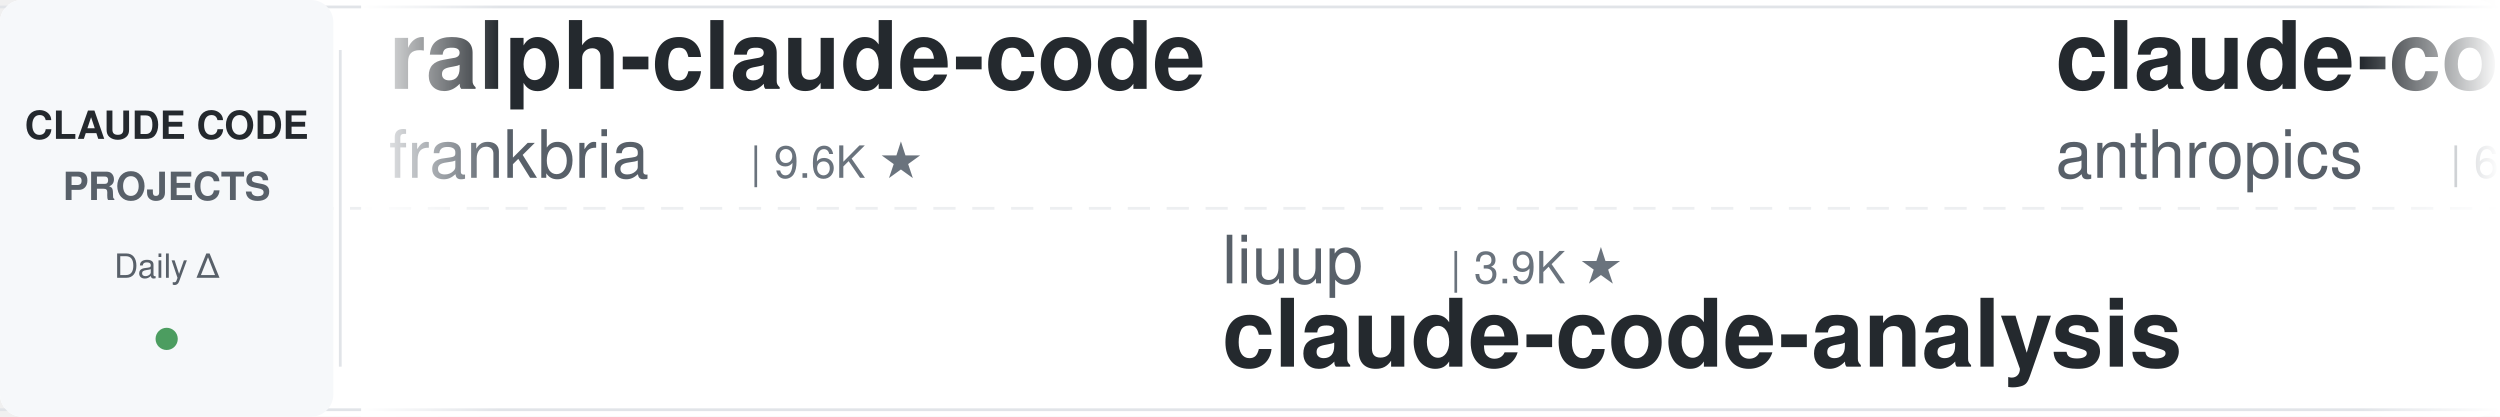
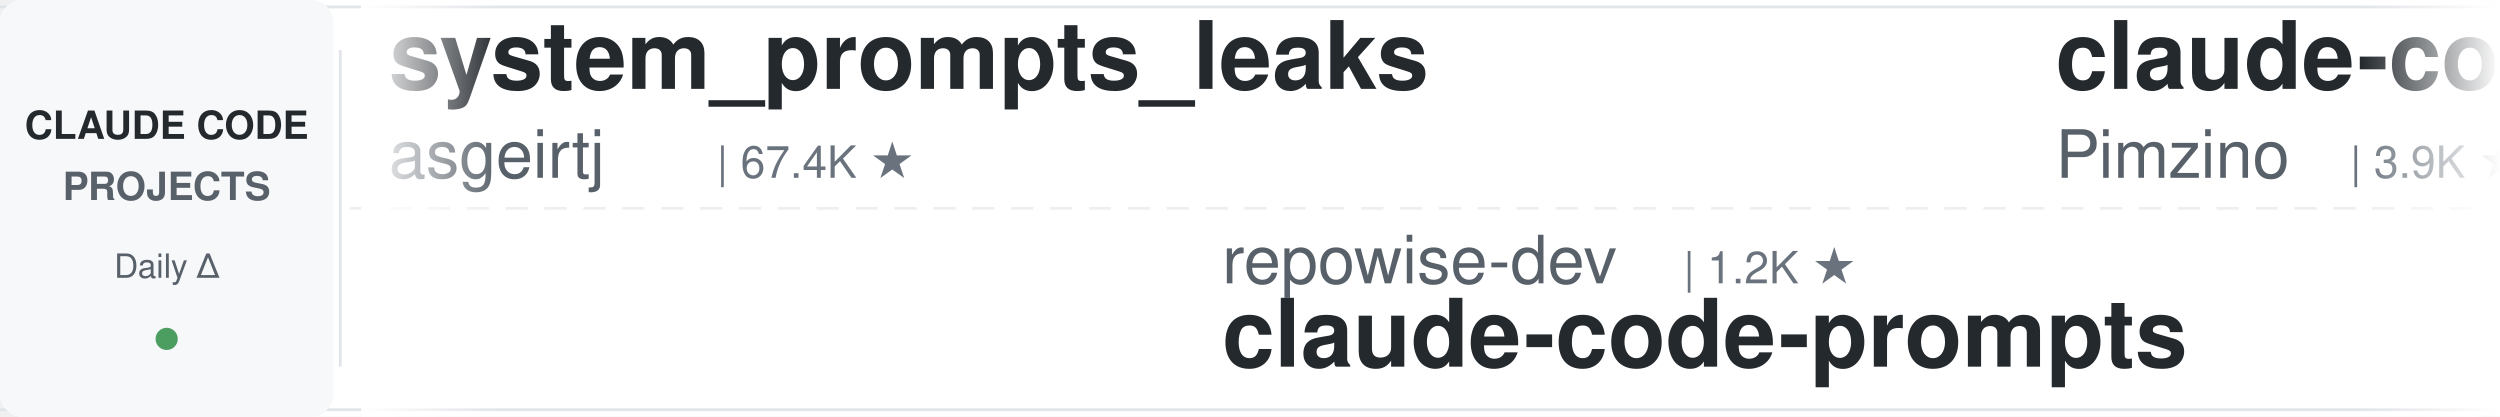
<svg xmlns="http://www.w3.org/2000/svg" width="900" height="150">
  <defs>
    <linearGradient id="leftFade" x1="0%" y1="0%" x2="100%" y2="0%">
      <stop offset="0%" style="stop-color:#ffffff;stop-opacity:1" />
      <stop offset="100%" style="stop-color:#ffffff;stop-opacity:0" />
    </linearGradient>
    <linearGradient id="rightFade" x1="0%" y1="0%" x2="100%" y2="0%">
      <stop offset="0%" style="stop-color:#ffffff;stop-opacity:0" />
      <stop offset="100%" style="stop-color:#ffffff;stop-opacity:1" />
    </linearGradient>
  </defs>
  <rect width="900" height="150" fill="#ffffff" rx="8" />
  <rect x="0" y="2" width="900" height="1" fill="#e1e4e8" />
  <rect x="0" y="147" width="900" height="1" fill="#e1e4e8" />
  <line x1="0" y1="75" x2="900" y2="75" stroke="#e1e4e8" stroke-width="1" stroke-dasharray="8 6" opacity="0.6" />
  <rect x="0" y="0" width="120" height="150" fill="#f6f8fa" rx="8" />
  <text x="60" y="50" font-family="-apple-system, BlinkMacSystemFont, 'Segoe UI', Helvetica, Arial, sans-serif" font-size="14" font-weight="600" fill="#24292e" text-anchor="middle">CLAUDE CODE</text>
  <text x="60" y="72" font-family="-apple-system, BlinkMacSystemFont, 'Segoe UI', Helvetica, Arial, sans-serif" font-size="14" font-weight="600" fill="#586069" text-anchor="middle">PROJECTS</text>
  <text x="60" y="100" font-family="-apple-system, BlinkMacSystemFont, 'Segoe UI', Helvetica, Arial, sans-serif" font-size="12" font-weight="500" fill="#586069" text-anchor="middle">Daily Δ</text>
  <circle cx="60" cy="122" r="4" fill="#22863a" opacity="0.8" />
  <rect x="122" y="18" width="1" height="114" fill="#e1e4e8" />
  <clipPath id="tickerClip">
    <rect x="130" y="0" width="770" height="150" />
  </clipPath>
  <g clip-path="url(#tickerClip)">
    <g id="tickerItems">
      <animateTransform attributeName="transform" attributeType="XML" type="translate" from="0 0" to="-3000 0" dur="54s" repeatCount="indefinite" />
      <g transform="translate(0, 0)">
-         <text x="140" y="32" font-family="-apple-system, BlinkMacSystemFont, 'Segoe UI', Helvetica, Arial, sans-serif" font-size="34" font-weight="600" fill="#24292e">ralph-claude-code</text>
-         <text x="140" y="64" font-family="-apple-system, BlinkMacSystemFont, 'Segoe UI', Helvetica, Arial, sans-serif" font-size="24" font-weight="400" fill="#586069">frankbria</text>
-         <text x="270" y="64" font-family="-apple-system, BlinkMacSystemFont, 'Segoe UI', Helvetica, Arial, sans-serif" font-size="16" font-weight="500" fill="#6a737d">| 9.6K ★</text>
+         <text x="140" y="32" font-family="-apple-system, BlinkMacSystemFont, 'Segoe UI', Helvetica, Arial, sans-serif" font-size="34" font-weight="600" fill="#24292e">system_prompts_leaks</text>
+         <text x="140" y="64" font-family="-apple-system, BlinkMacSystemFont, 'Segoe UI', Helvetica, Arial, sans-serif" font-size="24" font-weight="400" fill="#586069">asgeirtj</text>
+         <text x="258" y="64" font-family="-apple-system, BlinkMacSystemFont, 'Segoe UI', Helvetica, Arial, sans-serif" font-size="16" font-weight="500" fill="#6a737d">| 67.4K ★</text>
      </g>
      <g transform="translate(300, 0)">
-         <text x="140" y="102" font-family="-apple-system, BlinkMacSystemFont, 'Segoe UI', Helvetica, Arial, sans-serif" font-size="24" font-weight="400" fill="#586069">liuup</text>
-         <text x="222" y="102" font-family="-apple-system, BlinkMacSystemFont, 'Segoe UI', Helvetica, Arial, sans-serif" font-size="16" font-weight="500" fill="#6a737d">| 3.9K ★</text>
-         <text x="140" y="132" font-family="-apple-system, BlinkMacSystemFont, 'Segoe UI', Helvetica, Arial, sans-serif" font-size="34" font-weight="600" fill="#24292e">claude-code-analysis</text>
+         <text x="140" y="102" font-family="-apple-system, BlinkMacSystemFont, 'Segoe UI', Helvetica, Arial, sans-serif" font-size="24" font-weight="400" fill="#586069">repowise-dev</text>
+         <text x="306" y="102" font-family="-apple-system, BlinkMacSystemFont, 'Segoe UI', Helvetica, Arial, sans-serif" font-size="16" font-weight="500" fill="#6a737d">| 1.2K ★</text>
+         <text x="140" y="132" font-family="-apple-system, BlinkMacSystemFont, 'Segoe UI', Helvetica, Arial, sans-serif" font-size="34" font-weight="600" fill="#24292e">claude-code-prompts</text>
      </g>
      <g transform="translate(600, 0)">
-         <text x="140" y="32" font-family="-apple-system, BlinkMacSystemFont, 'Segoe UI', Helvetica, Arial, sans-serif" font-size="34" font-weight="600" fill="#24292e">claude-code-security-rev...</text>
-         <text x="140" y="64" font-family="-apple-system, BlinkMacSystemFont, 'Segoe UI', Helvetica, Arial, sans-serif" font-size="24" font-weight="400" fill="#586069">anthropics</text>
-         <text x="282" y="64" font-family="-apple-system, BlinkMacSystemFont, 'Segoe UI', Helvetica, Arial, sans-serif" font-size="16" font-weight="500" fill="#6a737d">| 6.2K ★</text>
+         <text x="140" y="32" font-family="-apple-system, BlinkMacSystemFont, 'Segoe UI', Helvetica, Arial, sans-serif" font-size="34" font-weight="600" fill="#24292e">claude-code-spec-workflo...</text>
+         <text x="140" y="64" font-family="-apple-system, BlinkMacSystemFont, 'Segoe UI', Helvetica, Arial, sans-serif" font-size="24" font-weight="400" fill="#586069">Pimzino</text>
+         <text x="246" y="64" font-family="-apple-system, BlinkMacSystemFont, 'Segoe UI', Helvetica, Arial, sans-serif" font-size="16" font-weight="500" fill="#6a737d">| 3.9K ★</text>
      </g>
      <g transform="translate(900, 0)">
-         <text x="140" y="102" font-family="-apple-system, BlinkMacSystemFont, 'Segoe UI', Helvetica, Arial, sans-serif" font-size="24" font-weight="400" fill="#586069">andrew-kramer-inno</text>
-         <text x="378" y="102" font-family="-apple-system, BlinkMacSystemFont, 'Segoe UI', Helvetica, Arial, sans-serif" font-size="16" font-weight="500" fill="#6a737d">| 596 ★</text>
-         <text x="140" y="132" font-family="-apple-system, BlinkMacSystemFont, 'Segoe UI', Helvetica, Arial, sans-serif" font-size="34" font-weight="600" fill="#24292e">claude-code-source-build</text>
+         <text x="140" y="102" font-family="-apple-system, BlinkMacSystemFont, 'Segoe UI', Helvetica, Arial, sans-serif" font-size="24" font-weight="400" fill="#586069">alejandrobalderas</text>
+         <text x="366" y="102" font-family="-apple-system, BlinkMacSystemFont, 'Segoe UI', Helvetica, Arial, sans-serif" font-size="16" font-weight="500" fill="#6a737d">| 2.8K ★</text>
+         <text x="140" y="132" font-family="-apple-system, BlinkMacSystemFont, 'Segoe UI', Helvetica, Arial, sans-serif" font-size="34" font-weight="600" fill="#24292e">claude-code-from-source</text>
      </g>
      <g transform="translate(1200, 0)">
-         <text x="140" y="32" font-family="-apple-system, BlinkMacSystemFont, 'Segoe UI', Helvetica, Arial, sans-serif" font-size="34" font-weight="600" fill="#24292e">claude-code-templates</text>
-         <text x="140" y="64" font-family="-apple-system, BlinkMacSystemFont, 'Segoe UI', Helvetica, Arial, sans-serif" font-size="24" font-weight="400" fill="#586069">davila7</text>
-         <text x="246" y="64" font-family="-apple-system, BlinkMacSystemFont, 'Segoe UI', Helvetica, Arial, sans-serif" font-size="16" font-weight="500" fill="#6a737d">| 30.8K ★</text>
+         <text x="140" y="32" font-family="-apple-system, BlinkMacSystemFont, 'Segoe UI', Helvetica, Arial, sans-serif" font-size="34" font-weight="600" fill="#24292e">awesome-claude-code-tool...</text>
+         <text x="140" y="64" font-family="-apple-system, BlinkMacSystemFont, 'Segoe UI', Helvetica, Arial, sans-serif" font-size="24" font-weight="400" fill="#586069">rohitg00</text>
+         <text x="258" y="64" font-family="-apple-system, BlinkMacSystemFont, 'Segoe UI', Helvetica, Arial, sans-serif" font-size="16" font-weight="500" fill="#6a737d">| 2.6K ★</text>
      </g>
      <g transform="translate(1500, 0)">
-         <text x="140" y="102" font-family="-apple-system, BlinkMacSystemFont, 'Segoe UI', Helvetica, Arial, sans-serif" font-size="24" font-weight="400" fill="#586069">hangsman</text>
-         <text x="258" y="102" font-family="-apple-system, BlinkMacSystemFont, 'Segoe UI', Helvetica, Arial, sans-serif" font-size="16" font-weight="500" fill="#6a737d">| 795 ★</text>
-         <text x="140" y="132" font-family="-apple-system, BlinkMacSystemFont, 'Segoe UI', Helvetica, Arial, sans-serif" font-size="34" font-weight="600" fill="#24292e">claude-code-source</text>
+         <text x="140" y="102" font-family="-apple-system, BlinkMacSystemFont, 'Segoe UI', Helvetica, Arial, sans-serif" font-size="24" font-weight="400" fill="#586069">overwirehq</text>
+         <text x="282" y="102" font-family="-apple-system, BlinkMacSystemFont, 'Segoe UI', Helvetica, Arial, sans-serif" font-size="16" font-weight="500" fill="#6a737d">| 2.8K ★</text>
+         <text x="140" y="132" font-family="-apple-system, BlinkMacSystemFont, 'Segoe UI', Helvetica, Arial, sans-serif" font-size="34" font-weight="600" fill="#24292e">claude-code-telegram</text>
      </g>
      <g transform="translate(1800, 0)">
-         <text x="140" y="32" font-family="-apple-system, BlinkMacSystemFont, 'Segoe UI', Helvetica, Arial, sans-serif" font-size="34" font-weight="600" fill="#24292e">claude-code-router</text>
-         <text x="140" y="64" font-family="-apple-system, BlinkMacSystemFont, 'Segoe UI', Helvetica, Arial, sans-serif" font-size="24" font-weight="400" fill="#586069">musistudio</text>
-         <text x="282" y="64" font-family="-apple-system, BlinkMacSystemFont, 'Segoe UI', Helvetica, Arial, sans-serif" font-size="16" font-weight="500" fill="#6a737d">| 37.3K ★</text>
+         <text x="140" y="32" font-family="-apple-system, BlinkMacSystemFont, 'Segoe UI', Helvetica, Arial, sans-serif" font-size="34" font-weight="600" fill="#24292e">claude-code-video-toolki...</text>
+         <text x="140" y="64" font-family="-apple-system, BlinkMacSystemFont, 'Segoe UI', Helvetica, Arial, sans-serif" font-size="24" font-weight="400" fill="#586069">digitalsamba</text>
+         <text x="306" y="64" font-family="-apple-system, BlinkMacSystemFont, 'Segoe UI', Helvetica, Arial, sans-serif" font-size="16" font-weight="500" fill="#6a737d">| 2.1K ★</text>
      </g>
      <g transform="translate(2100, 0)">
-         <text x="140" y="102" font-family="-apple-system, BlinkMacSystemFont, 'Segoe UI', Helvetica, Arial, sans-serif" font-size="24" font-weight="400" fill="#586069">Alishahryar1</text>
-         <text x="306" y="102" font-family="-apple-system, BlinkMacSystemFont, 'Segoe UI', Helvetica, Arial, sans-serif" font-size="16" font-weight="500" fill="#6a737d">| 55.4K ★</text>
-         <text x="140" y="132" font-family="-apple-system, BlinkMacSystemFont, 'Segoe UI', Helvetica, Arial, sans-serif" font-size="34" font-weight="600" fill="#24292e">free-claude-code</text>
+         <text x="140" y="102" font-family="-apple-system, BlinkMacSystemFont, 'Segoe UI', Helvetica, Arial, sans-serif" font-size="24" font-weight="400" fill="#586069">ding113</text>
+         <text x="246" y="102" font-family="-apple-system, BlinkMacSystemFont, 'Segoe UI', Helvetica, Arial, sans-serif" font-size="16" font-weight="500" fill="#6a737d">| 3.4K ★</text>
+         <text x="140" y="132" font-family="-apple-system, BlinkMacSystemFont, 'Segoe UI', Helvetica, Arial, sans-serif" font-size="34" font-weight="600" fill="#24292e">claude-code-hub</text>
      </g>
      <g transform="translate(2400, 0)">
-         <text x="140" y="32" font-family="-apple-system, BlinkMacSystemFont, 'Segoe UI', Helvetica, Arial, sans-serif" font-size="34" font-weight="600" fill="#24292e">claude-code-settings</text>
-         <text x="140" y="64" font-family="-apple-system, BlinkMacSystemFont, 'Segoe UI', Helvetica, Arial, sans-serif" font-size="24" font-weight="400" fill="#586069">feiskyer</text>
-         <text x="258" y="64" font-family="-apple-system, BlinkMacSystemFont, 'Segoe UI', Helvetica, Arial, sans-serif" font-size="16" font-weight="500" fill="#6a737d">| 1.7K ★</text>
+         <text x="140" y="32" font-family="-apple-system, BlinkMacSystemFont, 'Segoe UI', Helvetica, Arial, sans-serif" font-size="34" font-weight="600" fill="#24292e">claude-code-base-action</text>
+         <text x="140" y="64" font-family="-apple-system, BlinkMacSystemFont, 'Segoe UI', Helvetica, Arial, sans-serif" font-size="24" font-weight="400" fill="#586069">anthropics</text>
+         <text x="282" y="64" font-family="-apple-system, BlinkMacSystemFont, 'Segoe UI', Helvetica, Arial, sans-serif" font-size="16" font-weight="500" fill="#6a737d">| 985 ★</text>
      </g>
      <g transform="translate(2700, 0)">
-         <text x="140" y="102" font-family="-apple-system, BlinkMacSystemFont, 'Segoe UI', Helvetica, Arial, sans-serif" font-size="24" font-weight="400" fill="#586069">ykdojo</text>
-         <text x="234" y="102" font-family="-apple-system, BlinkMacSystemFont, 'Segoe UI', Helvetica, Arial, sans-serif" font-size="16" font-weight="500" fill="#6a737d">| 10.1K ★</text>
-         <text x="140" y="132" font-family="-apple-system, BlinkMacSystemFont, 'Segoe UI', Helvetica, Arial, sans-serif" font-size="34" font-weight="600" fill="#24292e">claude-code-tips</text>
+         <text x="140" y="102" font-family="-apple-system, BlinkMacSystemFont, 'Segoe UI', Helvetica, Arial, sans-serif" font-size="24" font-weight="400" fill="#586069">VoltAgent</text>
+         <text x="270" y="102" font-family="-apple-system, BlinkMacSystemFont, 'Segoe UI', Helvetica, Arial, sans-serif" font-size="16" font-weight="500" fill="#6a737d">| 25.2K ★</text>
+         <text x="140" y="132" font-family="-apple-system, BlinkMacSystemFont, 'Segoe UI', Helvetica, Arial, sans-serif" font-size="34" font-weight="600" fill="#24292e">awesome-claude-code-suba...</text>
      </g>
      <g transform="translate(3000, 0)">
-         <text x="140" y="32" font-family="-apple-system, BlinkMacSystemFont, 'Segoe UI', Helvetica, Arial, sans-serif" font-size="34" font-weight="600" fill="#24292e">ralph-claude-code</text>
-         <text x="140" y="64" font-family="-apple-system, BlinkMacSystemFont, 'Segoe UI', Helvetica, Arial, sans-serif" font-size="24" font-weight="400" fill="#586069">frankbria</text>
-         <text x="270" y="64" font-family="-apple-system, BlinkMacSystemFont, 'Segoe UI', Helvetica, Arial, sans-serif" font-size="16" font-weight="500" fill="#6a737d">| 9.6K ★</text>
+         <text x="140" y="32" font-family="-apple-system, BlinkMacSystemFont, 'Segoe UI', Helvetica, Arial, sans-serif" font-size="34" font-weight="600" fill="#24292e">system_prompts_leaks</text>
+         <text x="140" y="64" font-family="-apple-system, BlinkMacSystemFont, 'Segoe UI', Helvetica, Arial, sans-serif" font-size="24" font-weight="400" fill="#586069">asgeirtj</text>
+         <text x="258" y="64" font-family="-apple-system, BlinkMacSystemFont, 'Segoe UI', Helvetica, Arial, sans-serif" font-size="16" font-weight="500" fill="#6a737d">| 67.4K ★</text>
      </g>
      <g transform="translate(3300, 0)">
-         <text x="140" y="102" font-family="-apple-system, BlinkMacSystemFont, 'Segoe UI', Helvetica, Arial, sans-serif" font-size="24" font-weight="400" fill="#586069">liuup</text>
-         <text x="222" y="102" font-family="-apple-system, BlinkMacSystemFont, 'Segoe UI', Helvetica, Arial, sans-serif" font-size="16" font-weight="500" fill="#6a737d">| 3.9K ★</text>
-         <text x="140" y="132" font-family="-apple-system, BlinkMacSystemFont, 'Segoe UI', Helvetica, Arial, sans-serif" font-size="34" font-weight="600" fill="#24292e">claude-code-analysis</text>
+         <text x="140" y="102" font-family="-apple-system, BlinkMacSystemFont, 'Segoe UI', Helvetica, Arial, sans-serif" font-size="24" font-weight="400" fill="#586069">repowise-dev</text>
+         <text x="306" y="102" font-family="-apple-system, BlinkMacSystemFont, 'Segoe UI', Helvetica, Arial, sans-serif" font-size="16" font-weight="500" fill="#6a737d">| 1.2K ★</text>
+         <text x="140" y="132" font-family="-apple-system, BlinkMacSystemFont, 'Segoe UI', Helvetica, Arial, sans-serif" font-size="34" font-weight="600" fill="#24292e">claude-code-prompts</text>
      </g>
      <g transform="translate(3600, 0)">
-         <text x="140" y="32" font-family="-apple-system, BlinkMacSystemFont, 'Segoe UI', Helvetica, Arial, sans-serif" font-size="34" font-weight="600" fill="#24292e">claude-code-security-rev...</text>
-         <text x="140" y="64" font-family="-apple-system, BlinkMacSystemFont, 'Segoe UI', Helvetica, Arial, sans-serif" font-size="24" font-weight="400" fill="#586069">anthropics</text>
-         <text x="282" y="64" font-family="-apple-system, BlinkMacSystemFont, 'Segoe UI', Helvetica, Arial, sans-serif" font-size="16" font-weight="500" fill="#6a737d">| 6.2K ★</text>
+         <text x="140" y="32" font-family="-apple-system, BlinkMacSystemFont, 'Segoe UI', Helvetica, Arial, sans-serif" font-size="34" font-weight="600" fill="#24292e">claude-code-spec-workflo...</text>
+         <text x="140" y="64" font-family="-apple-system, BlinkMacSystemFont, 'Segoe UI', Helvetica, Arial, sans-serif" font-size="24" font-weight="400" fill="#586069">Pimzino</text>
+         <text x="246" y="64" font-family="-apple-system, BlinkMacSystemFont, 'Segoe UI', Helvetica, Arial, sans-serif" font-size="16" font-weight="500" fill="#6a737d">| 3.9K ★</text>
      </g>
      <g transform="translate(3900, 0)">
-         <text x="140" y="102" font-family="-apple-system, BlinkMacSystemFont, 'Segoe UI', Helvetica, Arial, sans-serif" font-size="24" font-weight="400" fill="#586069">andrew-kramer-inno</text>
-         <text x="378" y="102" font-family="-apple-system, BlinkMacSystemFont, 'Segoe UI', Helvetica, Arial, sans-serif" font-size="16" font-weight="500" fill="#6a737d">| 596 ★</text>
-         <text x="140" y="132" font-family="-apple-system, BlinkMacSystemFont, 'Segoe UI', Helvetica, Arial, sans-serif" font-size="34" font-weight="600" fill="#24292e">claude-code-source-build</text>
+         <text x="140" y="102" font-family="-apple-system, BlinkMacSystemFont, 'Segoe UI', Helvetica, Arial, sans-serif" font-size="24" font-weight="400" fill="#586069">alejandrobalderas</text>
+         <text x="366" y="102" font-family="-apple-system, BlinkMacSystemFont, 'Segoe UI', Helvetica, Arial, sans-serif" font-size="16" font-weight="500" fill="#6a737d">| 2.8K ★</text>
+         <text x="140" y="132" font-family="-apple-system, BlinkMacSystemFont, 'Segoe UI', Helvetica, Arial, sans-serif" font-size="34" font-weight="600" fill="#24292e">claude-code-from-source</text>
      </g>
    </g>
  </g>
  <rect x="130" y="0" width="50" height="150" fill="url(#leftFade)" />
  <rect x="850" y="0" width="50" height="150" fill="url(#rightFade)" />
</svg>
